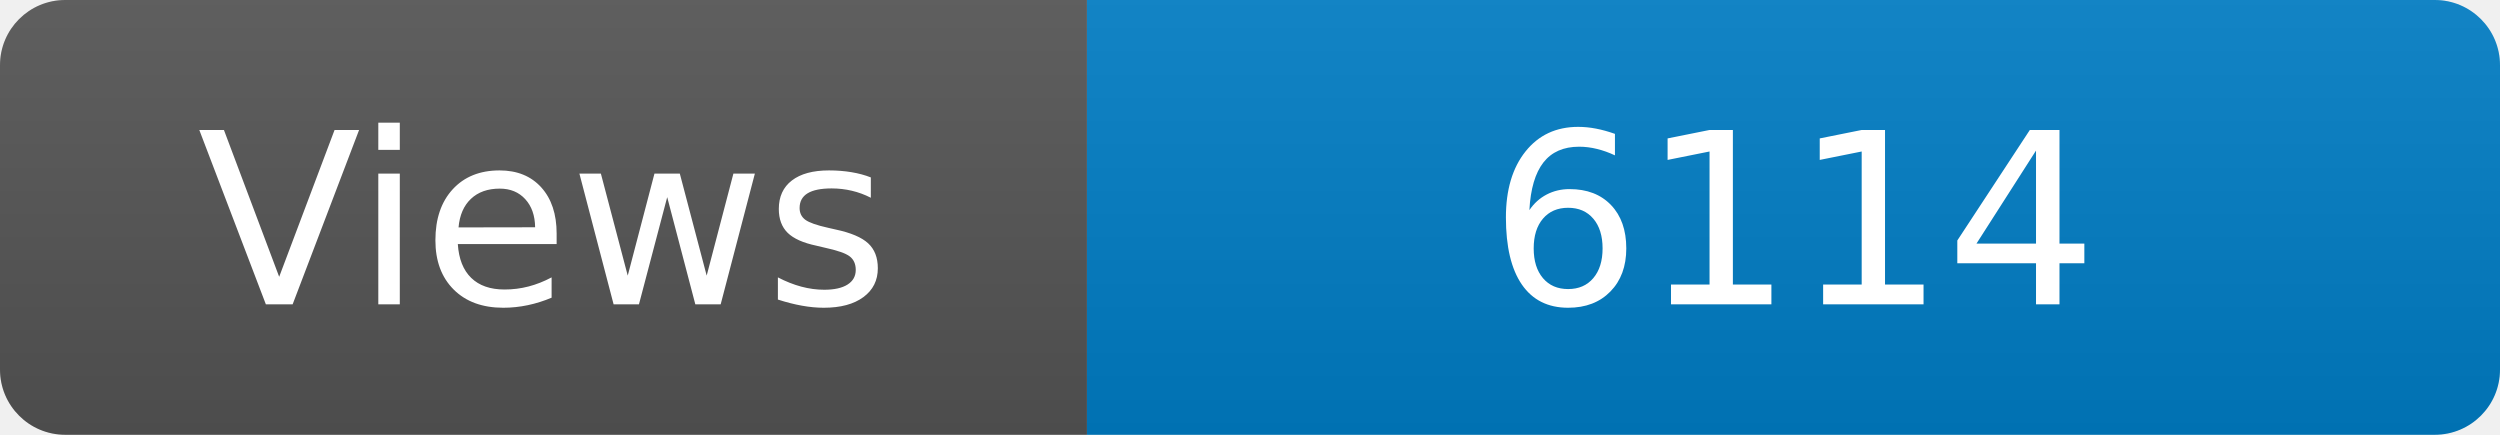
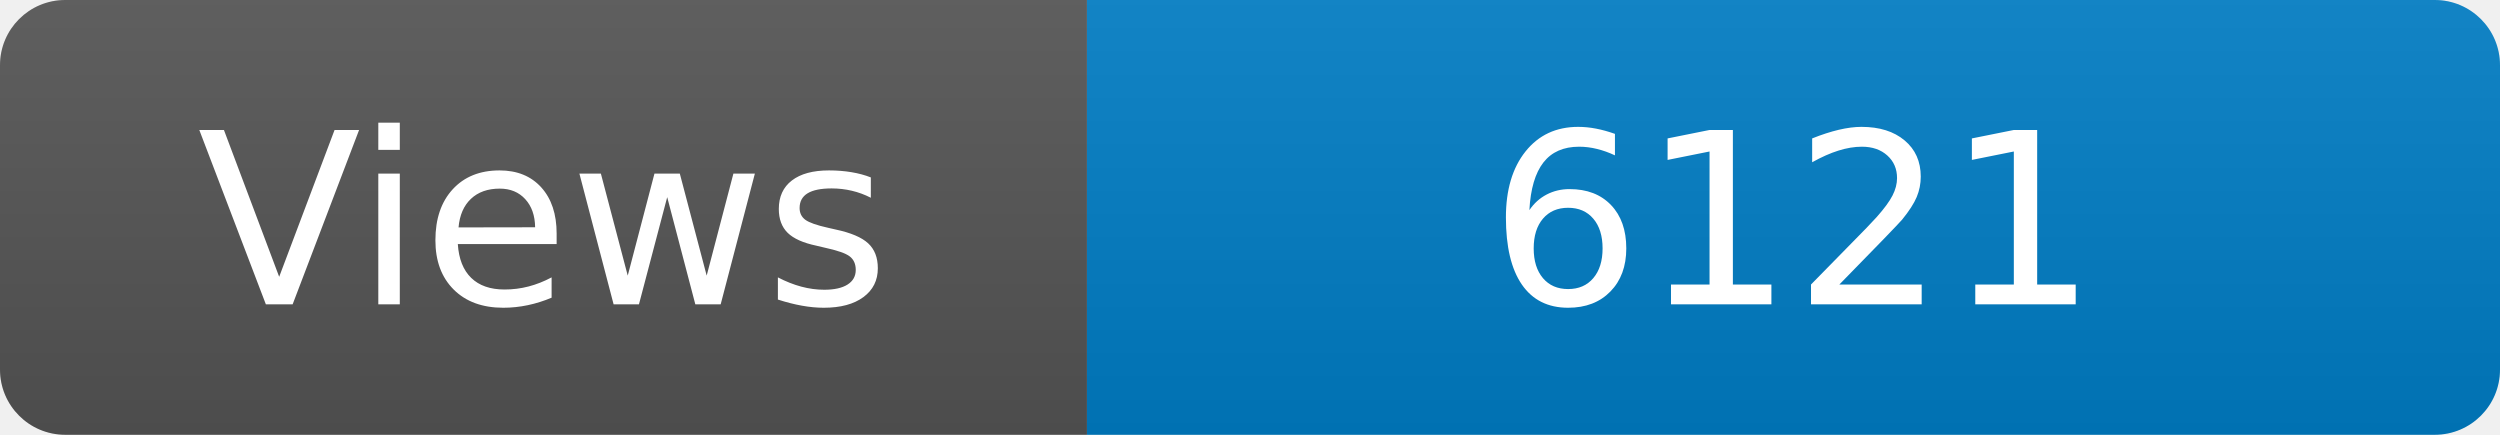
<svg xmlns="http://www.w3.org/2000/svg" width="115" height="20" role="img" aria-label="Maintained?: yes">
  <linearGradient id="s" x2="0" y2="100%">
    <stop offset="0" stop-color="#bbb" stop-opacity=".1" />
    <stop offset="1" stop-opacity=".1" />
  </linearGradient>
  <clipPath id="r">
    <rect width="115" height="20" rx="3" fill="#fff" />
  </clipPath>
  <g clip-path="url(#r)">
    <rect width="50" height="20" fill="#555" />
    <rect x="50" width="160" height="20" fill="#007ec6" />
    <rect width="115" height="20" fill="url(#s)" />
  </g>
  <g fill="#fff" text-anchor="middle" font-family="Verdana,Geneva,DejaVu Sans,sans-serif" font-size="110">
    <text x="250" y="140" transform="scale(.1)" fill="#fff">Views</text>
-     <text x="825" y="140" transform="scale(.1)" fill="#fff">6114</text>
+     <text x="825" y="140" transform="scale(.1)" fill="#fff">6121</text>
  </g>
</svg>
